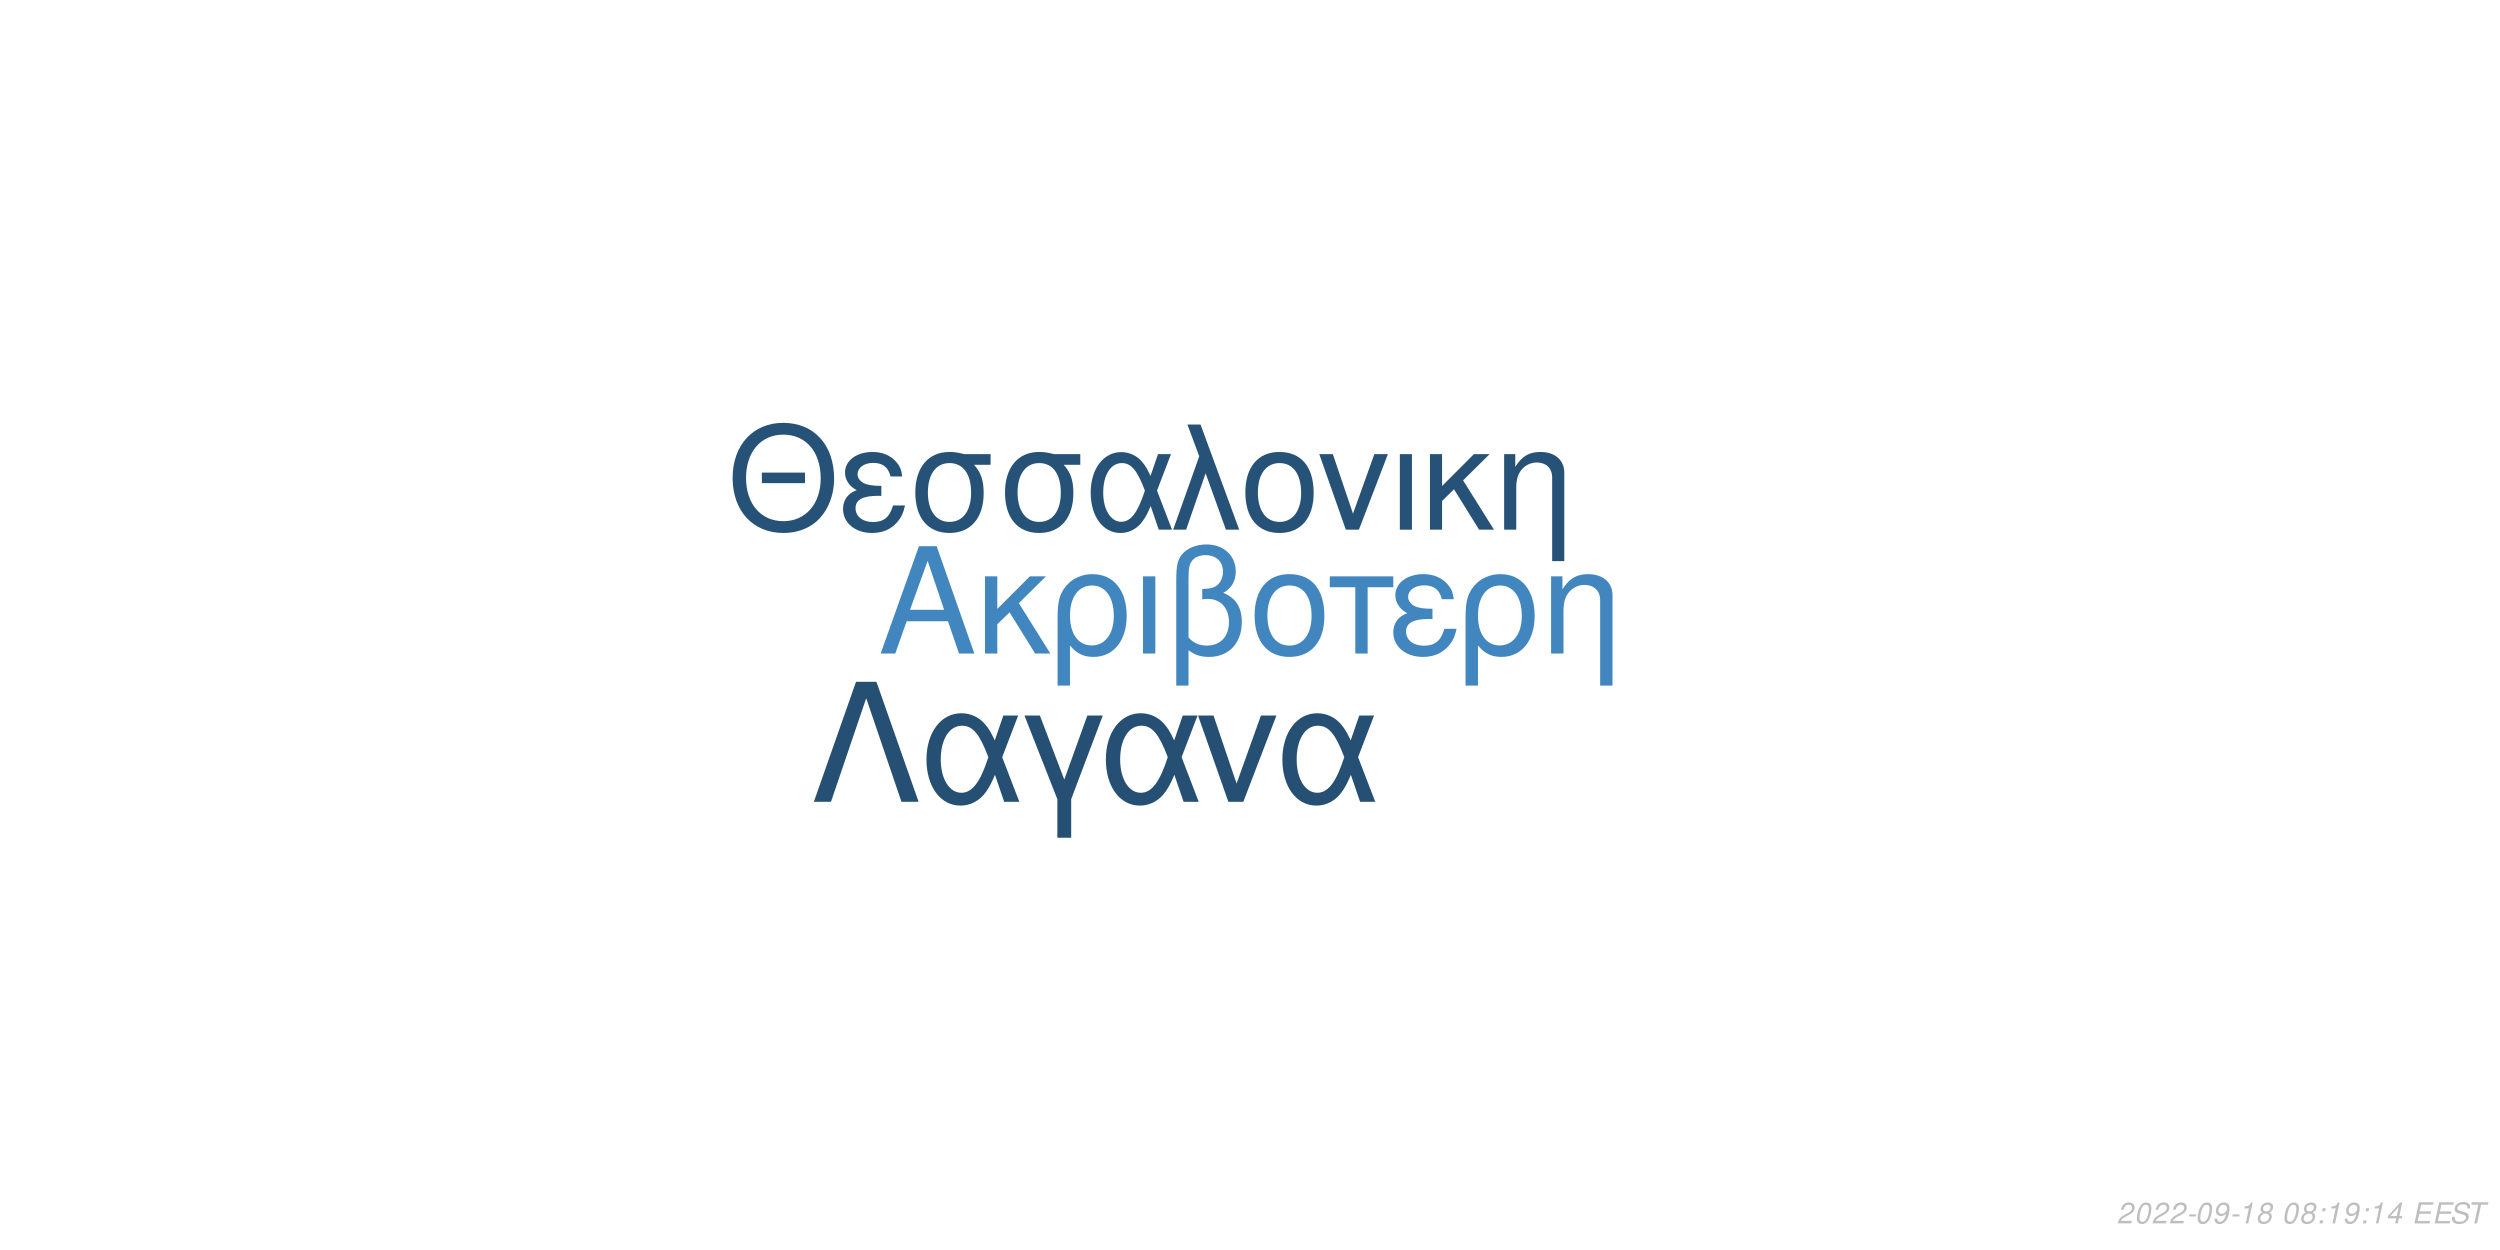
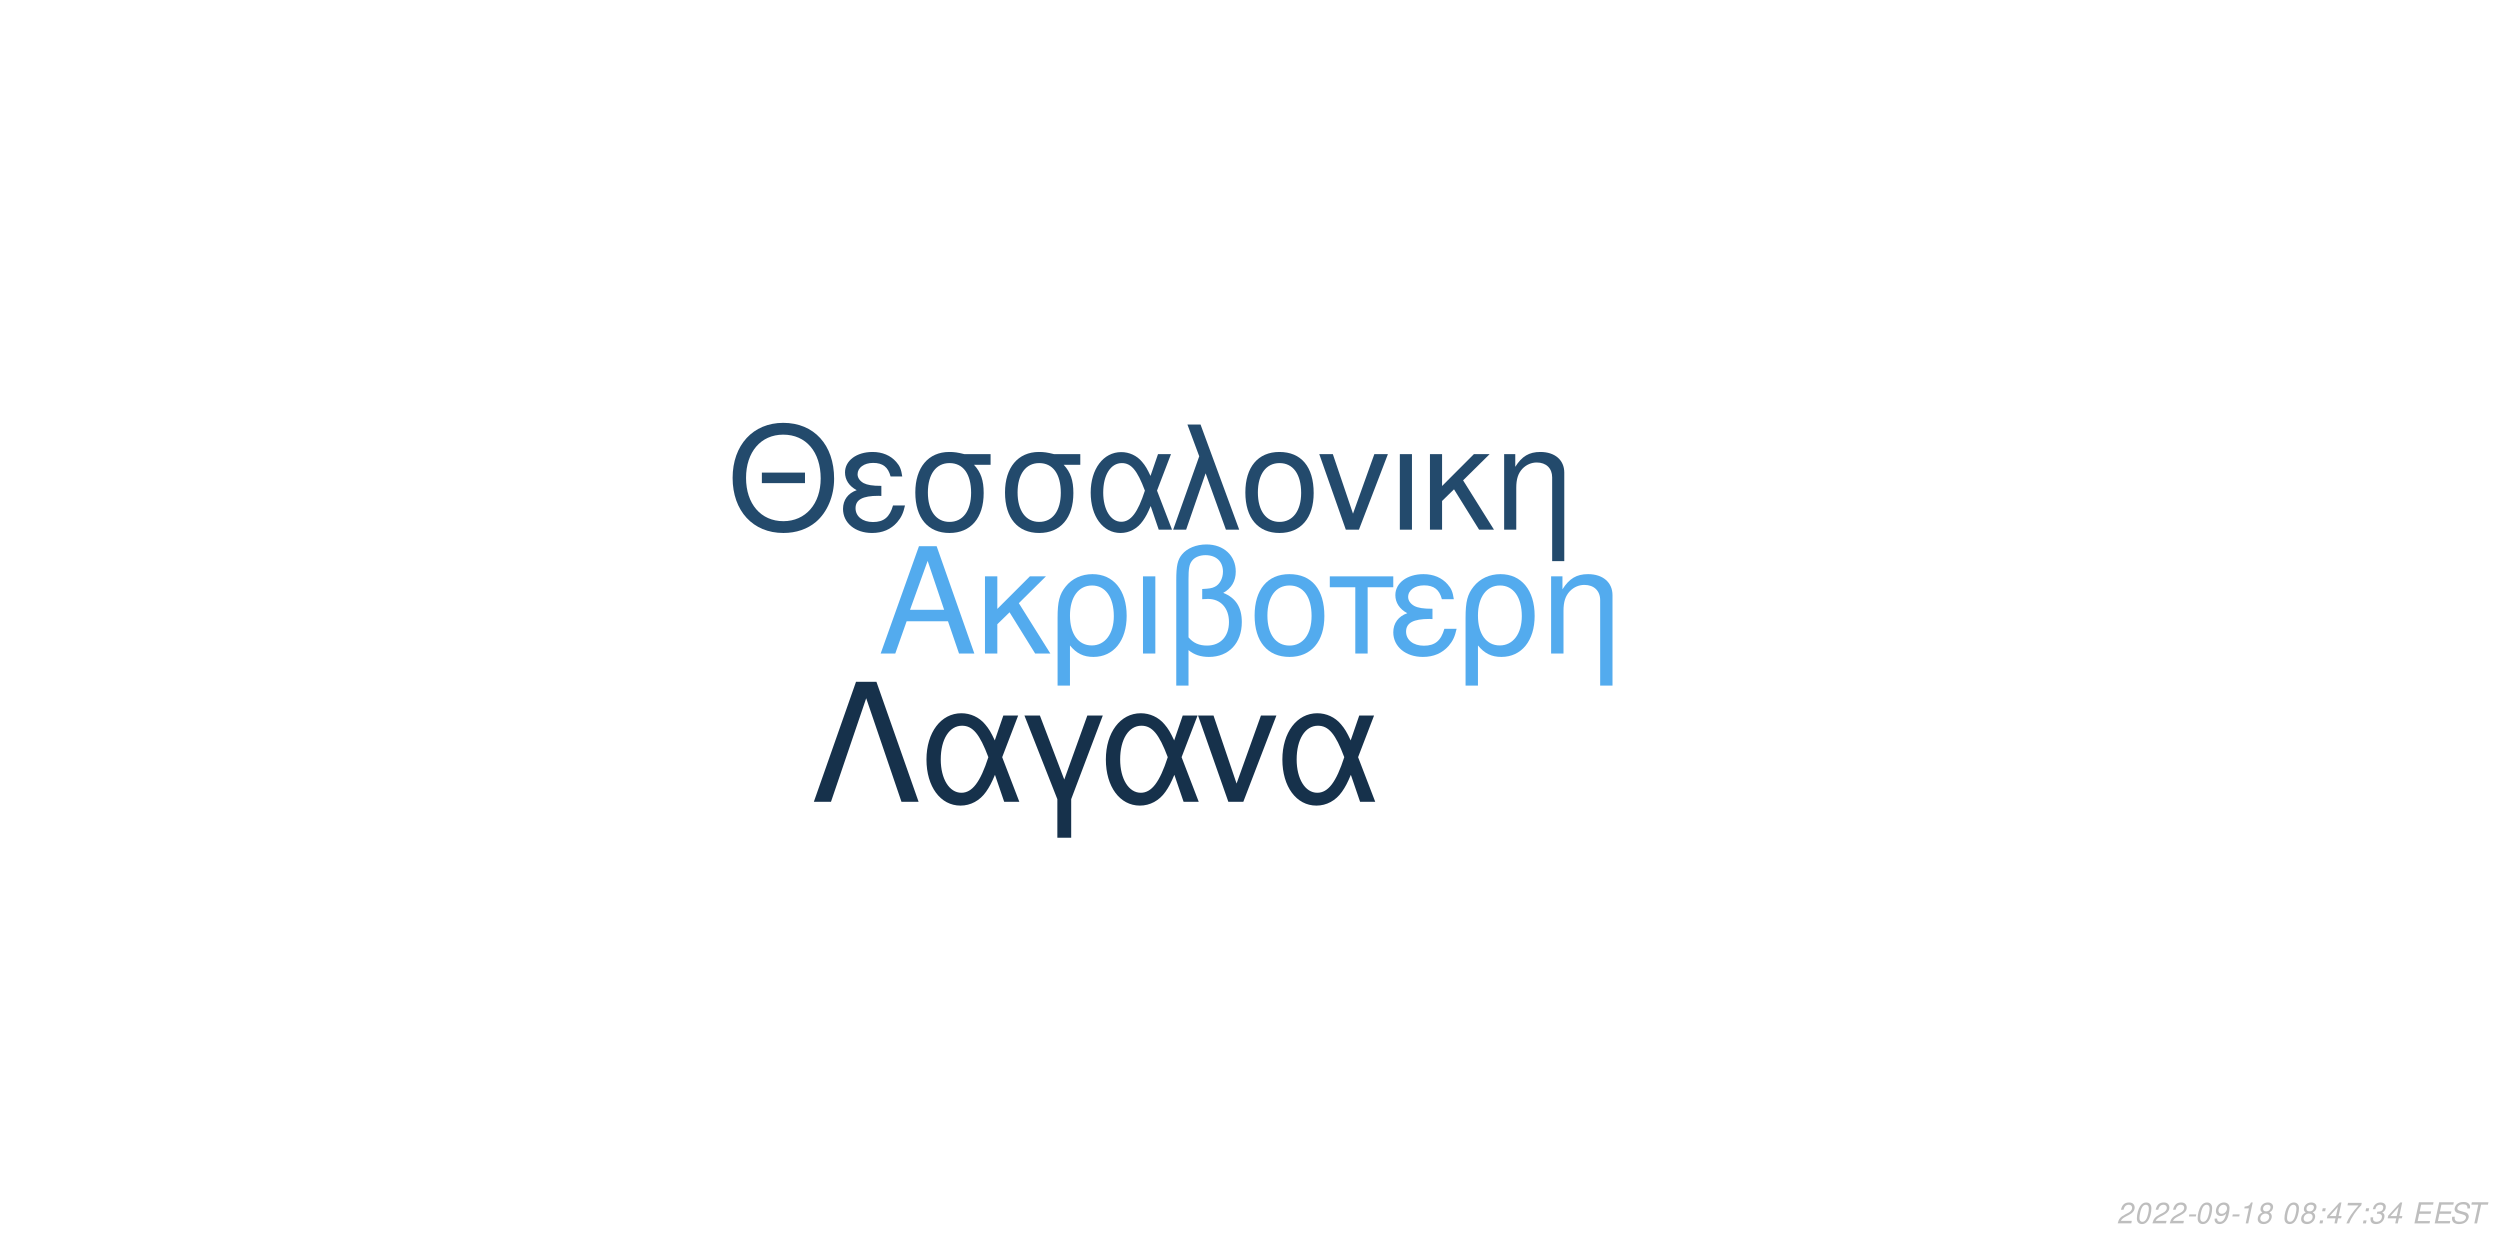
<svg xmlns="http://www.w3.org/2000/svg" xmlns:xlink="http://www.w3.org/1999/xlink" width="864pt" height="432pt" viewBox="0 0 864 432" version="1.1">
  <defs>
    <g>
      <symbol overflow="visible" id="glyph0-0">
        <path style="stroke:none;" d="" />
      </symbol>
      <symbol overflow="visible" id="glyph0-1">
        <path style="stroke:none;" d="M 24.125 -11.141 L 27.938 0 L 33.234 0 L 20.203 -37.094 L 14.094 -37.094 L 0.859 0 L 5.906 0 L 9.828 -11.141 Z M 22.797 -15.109 L 11 -15.109 L 17.094 -32.016 Z M 22.797 -15.109 " />
      </symbol>
      <symbol overflow="visible" id="glyph0-2">
        <path style="stroke:none;" d="M 7.172 -15.422 L 7.172 -26.672 L 2.906 -26.672 L 2.906 0 L 7.172 0 L 7.172 -10.125 L 11.406 -14.25 L 20.25 0 L 25.5 0 L 14.609 -17.406 L 23.969 -26.672 L 18.422 -26.672 Z M 7.172 -15.422 " />
      </symbol>
      <symbol overflow="visible" id="glyph0-3">
        <path style="stroke:none;" d="M 3 11.094 L 7.281 11.094 L 7.281 -2.797 C 9.516 -0.047 11.953 1.172 15.375 1.172 C 22.344 1.172 26.875 -4.422 26.875 -13.031 C 26.875 -21.891 22.297 -27.438 15.062 -27.438 C 11.297 -27.438 7.984 -25.906 5.797 -23.156 C 3.672 -20.516 3 -17.969 3 -12.359 Z M 14.906 -23.516 C 19.547 -23.516 22.438 -19.438 22.438 -12.922 C 22.438 -6.812 19.391 -2.797 14.812 -2.797 C 10.172 -2.797 7.281 -6.766 7.281 -13.125 C 7.281 -19.484 10.234 -23.516 14.906 -23.516 Z M 14.906 -23.516 " />
      </symbol>
      <symbol overflow="visible" id="glyph0-4">
        <path style="stroke:none;" d="M 3.516 0 L 7.781 0 L 7.781 -26.672 L 3.516 -26.672 Z M 3.516 0 " />
      </symbol>
      <symbol overflow="visible" id="glyph0-5">
        <path style="stroke:none;" d="M 4.016 11.094 L 8.25 11.094 L 8.25 -1.172 C 10.172 0.406 12.422 1.172 15.312 1.172 C 22.188 1.172 26.672 -3.609 26.672 -10.891 C 26.672 -15.984 24.578 -19.234 20.25 -20.969 C 23.109 -22.547 24.578 -25.031 24.578 -28.344 C 24.578 -33.844 20.406 -37.703 14.453 -37.703 C 10.938 -37.703 7.734 -36.391 6 -34.25 C 4.484 -32.422 4.016 -30.328 4.016 -25.391 Z M 8.25 -25.656 C 8.25 -29.359 8.5 -30.844 9.469 -32.062 C 10.375 -33.281 12.156 -34 14.094 -34 C 17.812 -34 20.156 -31.812 20.156 -28.297 C 20.156 -25.953 18.984 -23.812 17.297 -23.047 C 16.281 -22.547 15.469 -22.438 12.984 -22.297 L 12.984 -18.781 C 13.734 -18.828 14.344 -18.875 14.969 -18.875 C 19.344 -18.875 22.234 -15.719 22.234 -10.891 C 22.234 -5.906 19.281 -2.75 14.656 -2.75 C 11.953 -2.75 9.922 -3.609 8.25 -5.594 Z M 8.25 -25.656 " />
      </symbol>
      <symbol overflow="visible" id="glyph0-6">
        <path style="stroke:none;" d="M 14.094 -27.438 C 6.562 -27.438 2.094 -22.094 2.094 -13.125 C 2.094 -4.125 6.562 1.172 14.141 1.172 C 21.672 1.172 26.203 -4.172 26.203 -12.922 C 26.203 -22.188 21.828 -27.438 14.094 -27.438 Z M 14.141 -23.516 C 18.938 -23.516 21.781 -19.594 21.781 -12.984 C 21.781 -6.672 18.828 -2.75 14.141 -2.75 C 9.422 -2.75 6.516 -6.672 6.516 -13.125 C 6.516 -19.594 9.422 -23.516 14.141 -23.516 Z M 14.141 -23.516 " />
      </symbol>
      <symbol overflow="visible" id="glyph0-7">
        <path style="stroke:none;" d="M 7.891 0 L 12.156 0 L 12.156 -22.906 L 21.016 -22.906 L 21.016 -26.672 L -0.922 -26.672 L -0.922 -22.906 L 7.891 -22.906 Z M 7.891 0 " />
      </symbol>
      <symbol overflow="visible" id="glyph0-8">
        <path style="stroke:none;" d="M 14.562 -15.469 C 11.344 -15.469 9.562 -15.781 8.297 -16.438 C 6.922 -17.203 6.156 -18.328 6.156 -19.547 C 6.156 -21.891 8.453 -23.562 11.656 -23.562 C 15.062 -23.562 16.953 -22.094 17.812 -18.781 L 21.938 -18.781 C 21.578 -21.266 21.062 -22.5 19.797 -23.922 C 17.812 -26.203 14.906 -27.438 11.453 -27.438 C 5.797 -27.438 1.734 -24.375 1.734 -20.203 C 1.734 -17.609 3.156 -15.375 5.859 -13.938 C 2.797 -12.875 1.016 -10.484 1.016 -7.328 C 1.016 -2.391 5.297 1.172 11.25 1.172 C 14.969 1.172 17.906 -0.109 20.156 -2.641 C 21.578 -4.328 22.297 -5.797 22.906 -8.547 L 18.672 -8.547 C 17.5 -4.422 15.422 -2.703 11.609 -2.703 C 7.938 -2.703 5.438 -4.688 5.438 -7.578 C 5.438 -10.578 7.938 -11.953 13.484 -11.953 C 13.641 -11.953 14.094 -11.953 14.562 -11.906 Z M 14.562 -15.469 " />
      </symbol>
      <symbol overflow="visible" id="glyph0-9">
        <path style="stroke:none;" d="M 3.562 -26.672 L 3.562 0 L 7.844 0 L 7.844 -14.703 C 7.844 -17.906 8.5 -19.891 10.031 -21.531 C 11.406 -22.953 13.188 -23.719 15.062 -23.719 C 18.375 -23.719 20.516 -21.672 20.516 -18.469 L 20.516 11.094 L 24.781 11.094 L 24.781 -20.156 C 24.781 -24.578 21.469 -27.438 16.328 -27.438 C 12.359 -27.438 9.828 -25.906 7.484 -22.188 L 7.484 -26.672 Z M 3.562 -26.672 " />
      </symbol>
      <symbol overflow="visible" id="glyph1-0">
        <path style="stroke:none;" d="" />
      </symbol>
      <symbol overflow="visible" id="glyph1-1">
        <path style="stroke:none;" d="M 26.859 -19.734 L 11.953 -19.734 L 11.953 -16.094 L 26.859 -16.094 Z M 19.328 -36.922 C 8.922 -36.922 1.844 -29.25 1.844 -17.891 C 1.844 -6.484 8.875 1.141 19.391 1.141 C 23.812 1.141 27.703 -0.203 30.641 -2.688 C 34.578 -6.031 36.922 -11.656 36.922 -17.594 C 36.922 -29.297 30 -36.922 19.328 -36.922 Z M 19.328 -32.844 C 27.203 -32.844 32.281 -26.906 32.281 -17.688 C 32.281 -8.922 27.062 -2.938 19.391 -2.938 C 11.609 -2.938 6.484 -8.922 6.484 -17.891 C 6.484 -26.859 11.609 -32.844 19.328 -32.844 Z M 19.328 -32.844 " />
      </symbol>
      <symbol overflow="visible" id="glyph1-2">
        <path style="stroke:none;" d="M 14.25 -15.141 C 11.109 -15.141 9.375 -15.453 8.125 -16.094 C 6.781 -16.844 6.031 -17.938 6.031 -19.141 C 6.031 -21.422 8.266 -23.078 11.406 -23.078 C 14.75 -23.078 16.594 -21.625 17.438 -18.391 L 21.469 -18.391 C 21.125 -20.828 20.625 -22.031 19.391 -23.422 C 17.438 -25.656 14.594 -26.859 11.219 -26.859 C 5.688 -26.859 1.688 -23.875 1.688 -19.781 C 1.688 -17.234 3.094 -15.047 5.734 -13.656 C 2.734 -12.609 1 -10.266 1 -7.172 C 1 -2.344 5.188 1.141 11.016 1.141 C 14.656 1.141 17.547 -0.094 19.734 -2.594 C 21.125 -4.234 21.828 -5.688 22.422 -8.375 L 18.281 -8.375 C 17.141 -4.328 15.094 -2.641 11.359 -2.641 C 7.766 -2.641 5.328 -4.578 5.328 -7.422 C 5.328 -10.359 7.766 -11.703 13.203 -11.703 C 13.359 -11.703 13.797 -11.703 14.25 -11.656 Z M 14.25 -15.141 " />
      </symbol>
      <symbol overflow="visible" id="glyph1-3">
        <path style="stroke:none;" d="M 29 -26.109 L 19.938 -26.109 C 17.594 -26.703 16.438 -26.859 14.703 -26.859 C 7.469 -26.859 2.984 -21.469 2.984 -12.859 C 2.984 -4.031 7.375 1.141 14.797 1.141 C 22.172 1.141 26.609 -4.078 26.609 -12.656 C 26.609 -17.047 25.656 -19.828 23.266 -22.422 L 29 -22.422 Z M 14.797 -23.016 C 19.531 -23.016 22.266 -19.234 22.266 -12.75 C 22.266 -6.531 19.438 -2.688 14.797 -2.688 C 10.172 -2.688 7.328 -6.531 7.328 -12.859 C 7.328 -19.188 10.172 -23.016 14.797 -23.016 Z M 14.797 -23.016 " />
      </symbol>
      <symbol overflow="visible" id="glyph1-4">
        <path style="stroke:none;" d="M 29.344 -26.109 L 24.859 -26.109 L 22.266 -18.578 C 21.125 -21.031 20.484 -22.125 19.328 -23.469 C 17.547 -25.609 14.906 -26.812 12.156 -26.812 C 5.984 -26.812 1.594 -20.984 1.594 -12.812 C 1.594 -4.578 5.828 1.141 11.906 1.141 C 14.953 1.141 17.734 -0.344 19.625 -3.047 C 20.672 -4.531 21.281 -5.688 22.328 -8.172 L 25.109 0 L 29.703 0 L 24.516 -13.5 Z M 20.328 -13.5 C 17.891 -5.922 15.453 -2.734 12.156 -2.734 C 8.516 -2.734 5.922 -6.922 5.922 -12.812 C 5.922 -18.938 8.516 -23.016 12.359 -23.016 C 15.594 -23.016 17.688 -20.531 20.328 -13.5 Z M 20.328 -13.5 " />
      </symbol>
      <symbol overflow="visible" id="glyph1-5">
        <path style="stroke:none;" d="M 1.094 0 L 5.578 0 L 12.312 -19.484 L 19.328 0 L 23.922 0 L 10.562 -36.328 L 6.031 -36.328 L 10.109 -25.359 Z M 1.094 0 " />
      </symbol>
      <symbol overflow="visible" id="glyph1-6">
        <path style="stroke:none;" d="M 13.797 -26.859 C 6.422 -26.859 2.047 -21.625 2.047 -12.859 C 2.047 -4.031 6.422 1.141 13.859 1.141 C 21.234 1.141 25.656 -4.078 25.656 -12.656 C 25.656 -21.719 21.375 -26.859 13.797 -26.859 Z M 13.859 -23.016 C 18.531 -23.016 21.328 -19.188 21.328 -12.703 C 21.328 -6.531 18.438 -2.688 13.859 -2.688 C 9.219 -2.688 6.375 -6.531 6.375 -12.859 C 6.375 -19.188 9.219 -23.016 13.859 -23.016 Z M 13.859 -23.016 " />
      </symbol>
      <symbol overflow="visible" id="glyph1-7">
        <path style="stroke:none;" d="M 14.297 0 L 24.312 -26.109 L 19.625 -26.109 L 12.25 -5.531 L 5.281 -26.109 L 0.594 -26.109 L 9.766 0 Z M 14.297 0 " />
      </symbol>
      <symbol overflow="visible" id="glyph1-8">
        <path style="stroke:none;" d="M 3.438 0 L 7.625 0 L 7.625 -26.109 L 3.438 -26.109 Z M 3.438 0 " />
      </symbol>
      <symbol overflow="visible" id="glyph1-9">
        <path style="stroke:none;" d="M 7.031 -15.094 L 7.031 -26.109 L 2.844 -26.109 L 2.844 0 L 7.031 0 L 7.031 -9.922 L 11.156 -13.953 L 19.828 0 L 24.969 0 L 14.297 -17.047 L 23.469 -26.109 L 18.031 -26.109 Z M 7.031 -15.094 " />
      </symbol>
      <symbol overflow="visible" id="glyph1-10">
        <path style="stroke:none;" d="M 3.484 -26.109 L 3.484 0 L 7.672 0 L 7.672 -14.406 C 7.672 -17.547 8.328 -19.484 9.812 -21.078 C 11.156 -22.469 12.906 -23.219 14.75 -23.219 C 17.984 -23.219 20.078 -21.234 20.078 -18.094 L 20.078 10.859 L 24.266 10.859 L 24.266 -19.734 C 24.266 -24.062 21.031 -26.859 16 -26.859 C 12.109 -26.859 9.609 -25.359 7.328 -21.719 L 7.328 -26.109 Z M 3.484 -26.109 " />
      </symbol>
      <symbol overflow="visible" id="glyph2-0">
        <path style="stroke:none;" d="" />
      </symbol>
      <symbol overflow="visible" id="glyph2-1">
        <path style="stroke:none;" d="M 22.531 -41.484 L 15.484 -41.484 L 0.906 0 L 6.828 0 L 19 -35.797 L 31.188 0 L 37.109 0 Z M 22.531 -41.484 " />
      </symbol>
      <symbol overflow="visible" id="glyph2-2">
        <path style="stroke:none;" d="M 33.516 -29.812 L 28.391 -29.812 L 25.438 -21.219 C 24.125 -24.016 23.391 -25.266 22.078 -26.797 C 20.031 -29.25 17.016 -30.609 13.891 -30.609 C 6.828 -30.609 1.828 -23.953 1.828 -14.625 C 1.828 -5.234 6.656 1.312 13.594 1.312 C 17.078 1.312 20.266 -0.391 22.422 -3.469 C 23.609 -5.172 24.297 -6.484 25.5 -9.328 L 28.688 0 L 33.922 0 L 28 -15.422 Z M 23.219 -15.422 C 20.422 -6.766 17.641 -3.125 13.891 -3.125 C 9.734 -3.125 6.766 -7.906 6.766 -14.625 C 6.766 -21.625 9.734 -26.297 14.109 -26.297 C 17.812 -26.297 20.203 -23.453 23.219 -15.422 Z M 23.219 -15.422 " />
      </symbol>
      <symbol overflow="visible" id="glyph2-3">
        <path style="stroke:none;" d="M 12.062 12.406 L 16.844 12.406 L 16.844 -0.906 L 27.766 -29.812 L 22.422 -29.812 L 14.453 -7.688 L 6.031 -29.812 L 0.688 -29.812 L 12.062 -0.906 Z M 12.062 12.406 " />
      </symbol>
      <symbol overflow="visible" id="glyph2-4">
        <path style="stroke:none;" d="M 16.328 0 L 27.766 -29.812 L 22.422 -29.812 L 14 -6.312 L 6.031 -29.812 L 0.688 -29.812 L 11.156 0 Z M 16.328 0 " />
      </symbol>
      <symbol overflow="visible" id="glyph3-0">
        <path style="stroke:none;" d="" />
      </symbol>
      <symbol overflow="visible" id="glyph3-1">
        <path style="stroke:none;" d="M 5.234 -0.875 L 1.469 -0.875 C 1.641 -1.375 2.203 -1.891 3.109 -2.344 L 4.234 -2.938 C 5.562 -3.625 6.219 -4.469 6.219 -5.484 C 6.219 -5.938 6.062 -6.359 5.797 -6.656 C 5.469 -7.047 4.984 -7.234 4.312 -7.234 C 2.766 -7.234 1.891 -6.453 1.484 -4.734 L 2.375 -4.734 C 2.484 -5.188 2.609 -5.484 2.797 -5.75 C 3.094 -6.203 3.609 -6.453 4.188 -6.453 C 4.891 -6.453 5.344 -6.031 5.344 -5.375 C 5.344 -4.703 4.859 -4.094 4.016 -3.656 L 2.984 -3.125 C 1.234 -2.188 0.797 -1.656 0.344 -0.016 L 5.047 -0.016 Z M 5.234 -0.875 " />
      </symbol>
      <symbol overflow="visible" id="glyph3-2">
        <path style="stroke:none;" d="M 4.203 -7.234 C 3.375 -7.234 2.688 -6.812 2.125 -5.984 C 1.484 -5.047 0.984 -3.188 0.984 -1.734 C 0.984 -1.109 1.172 -0.562 1.484 -0.266 C 1.797 0.047 2.281 0.234 2.766 0.234 C 3.625 0.234 4.281 -0.156 4.859 -1.016 C 5.516 -1.953 6 -3.797 6 -5.266 C 6 -6.5 5.328 -7.234 4.203 -7.234 Z M 4.094 -6.453 C 4.734 -6.453 5.125 -5.984 5.125 -5.156 C 5.125 -4.203 4.781 -2.625 4.406 -1.812 C 3.984 -0.938 3.516 -0.547 2.875 -0.547 C 2.25 -0.547 1.875 -1.031 1.875 -1.828 C 1.875 -2.797 2.203 -4.344 2.594 -5.203 C 2.984 -6.047 3.453 -6.453 4.094 -6.453 Z M 4.094 -6.453 " />
      </symbol>
      <symbol overflow="visible" id="glyph3-3">
        <path style="stroke:none;" d="M 3.516 -3.125 L 1.125 -3.125 L 0.969 -2.406 L 3.359 -2.406 Z M 3.516 -3.125 " />
      </symbol>
      <symbol overflow="visible" id="glyph3-4">
        <path style="stroke:none;" d="M 0.844 -1.656 C 0.844 -1.547 0.844 -1.438 0.844 -1.375 C 0.844 -0.406 1.531 0.234 2.578 0.234 C 3.203 0.234 3.766 0.016 4.297 -0.438 C 4.938 -1 5.312 -1.656 5.594 -2.719 C 5.844 -3.672 6.016 -4.766 6.016 -5.375 C 6.016 -5.844 5.844 -6.328 5.547 -6.656 C 5.203 -7.031 4.703 -7.234 4.062 -7.234 C 2.516 -7.234 1.297 -5.938 1.297 -4.266 C 1.297 -3.203 1.984 -2.547 3.047 -2.547 C 3.484 -2.547 3.953 -2.672 4.281 -2.891 C 4.406 -2.984 4.547 -3.078 4.828 -3.344 C 4.438 -1.484 3.703 -0.547 2.703 -0.547 C 2.109 -0.547 1.719 -0.938 1.719 -1.547 L 1.719 -1.656 Z M 3.953 -6.453 C 4.625 -6.453 5.141 -5.953 5.141 -5.281 C 5.141 -4.188 4.312 -3.312 3.297 -3.312 C 2.594 -3.312 2.172 -3.734 2.172 -4.453 C 2.172 -5.562 2.984 -6.453 3.953 -6.453 Z M 3.953 -6.453 " />
      </symbol>
      <symbol overflow="visible" id="glyph3-5">
        <path style="stroke:none;" d="M 3.703 -5.188 L 2.594 0 L 3.469 0 L 5.016 -7.234 L 4.438 -7.234 C 3.906 -6.156 3.688 -6.016 2.234 -5.812 L 2.109 -5.188 Z M 3.703 -5.188 " />
      </symbol>
      <symbol overflow="visible" id="glyph3-6">
        <path style="stroke:none;" d="M 4.766 -3.797 C 5.078 -3.969 5.234 -4.078 5.438 -4.234 C 5.812 -4.594 6.062 -5.172 6.062 -5.734 C 6.062 -6.625 5.344 -7.234 4.266 -7.234 C 2.812 -7.234 1.703 -6.219 1.703 -4.875 C 1.703 -4.406 1.875 -4.125 2.359 -3.812 C 1.297 -3.312 0.75 -2.516 0.75 -1.469 C 0.75 -0.438 1.547 0.234 2.812 0.234 C 3.656 0.234 4.359 -0.094 4.938 -0.734 C 5.359 -1.234 5.609 -1.859 5.609 -2.438 C 5.609 -3.047 5.312 -3.516 4.766 -3.797 Z M 4.109 -6.453 C 4.797 -6.453 5.188 -6.125 5.188 -5.578 C 5.188 -5.266 5.062 -4.922 4.859 -4.672 C 4.562 -4.312 4.188 -4.156 3.656 -4.156 C 2.984 -4.156 2.594 -4.453 2.594 -4.984 C 2.594 -5.859 3.203 -6.453 4.109 -6.453 Z M 3.453 -3.406 C 4.234 -3.406 4.734 -2.984 4.734 -2.312 C 4.734 -1.312 3.922 -0.547 2.875 -0.547 C 2.125 -0.547 1.625 -0.969 1.625 -1.625 C 1.625 -2.609 2.438 -3.406 3.453 -3.406 Z M 3.453 -3.406 " />
      </symbol>
      <symbol overflow="visible" id="glyph3-7">
        <path style="stroke:none;" d="" />
      </symbol>
      <symbol overflow="visible" id="glyph3-8">
        <path style="stroke:none;" d="M 2.359 -1.031 L 1.312 -1.031 L 1.094 0 L 2.141 0 Z M 3.266 -5.234 L 2.219 -5.234 L 2 -4.203 L 3.047 -4.203 Z M 3.266 -5.234 " />
      </symbol>
      <symbol overflow="visible" id="glyph3-9">
        <path style="stroke:none;" d="M 3.625 -1.75 L 3.266 0 L 4.141 0 L 4.516 -1.75 L 5.562 -1.75 L 5.734 -2.531 L 4.688 -2.531 L 5.688 -7.234 L 5.016 -7.234 L 0.844 -2.672 L 0.641 -1.75 Z M 3.797 -2.531 L 1.594 -2.531 L 4.469 -5.703 Z M 3.797 -2.531 " />
      </symbol>
      <symbol overflow="visible" id="glyph3-10">
+         <path style="stroke:none;" d="M 6.703 -7.094 L 1.953 -7.094 L 1.766 -6.219 L 5.594 -6.219 C 3.344 -3.688 2.266 -2.109 1.375 0 L 2.344 0 C 3.031 -1.906 4.828 -4.594 6.547 -6.281 Z M 6.703 -7.094 " />
+       </symbol>
+       <symbol overflow="visible" id="glyph3-11">
+         <path style="stroke:none;" d="M 2.922 -3.312 C 3.125 -3.344 3.234 -3.344 3.375 -3.344 C 4.203 -3.344 4.688 -3 4.688 -2.406 C 4.688 -1.312 3.906 -0.547 2.781 -0.547 C 2.047 -0.547 1.594 -0.938 1.594 -1.562 C 1.594 -1.719 1.609 -1.844 1.656 -2.094 L 0.766 -2.094 C 0.734 -1.797 0.719 -1.641 0.719 -1.469 C 0.719 -0.375 1.406 0.234 2.641 0.234 C 3.547 0.234 4.297 -0.078 4.812 -0.656 C 5.266 -1.156 5.562 -1.875 5.562 -2.547 C 5.562 -3.125 5.344 -3.453 4.797 -3.734 C 5.641 -4.234 6.016 -4.844 6.016 -5.734 C 6.016 -6.656 5.312 -7.234 4.203 -7.234 C 3.375 -7.234 2.672 -6.938 2.188 -6.375 C 1.891 -6.031 1.703 -5.641 1.516 -4.906 L 2.391 -4.906 C 2.5 -5.359 2.594 -5.594 2.734 -5.812 C 3.047 -6.234 3.516 -6.453 4.078 -6.453 C 4.734 -6.453 5.141 -6.125 5.141 -5.578 C 5.141 -5.188 5.016 -4.797 4.797 -4.547 C 4.516 -4.234 4 -4.062 3.266 -4.062 L 3.078 -4.062 Z M 2.922 -3.312 " />
+       </symbol>
+       <symbol overflow="visible" id="glyph3-12">
        <path style="stroke:none;" d="M 2.547 -3.312 L 6.5 -3.312 L 6.688 -4.141 L 2.719 -4.141 L 3.219 -6.469 L 7.344 -6.469 L 7.516 -7.297 L 2.453 -7.297 L 0.906 0 L 6.125 0 L 6.297 -0.812 L 2.016 -0.812 Z M 2.547 -3.312 " />
      </symbol>
-       <symbol overflow="visible" id="glyph3-11">
+       <symbol overflow="visible" id="glyph3-13">
        <path style="stroke:none;" d="M 7.062 -5.156 C 7.125 -5.438 7.141 -5.562 7.141 -5.703 C 7.141 -6.156 6.938 -6.594 6.594 -6.891 C 6.188 -7.25 5.656 -7.406 4.875 -7.406 C 3.844 -7.406 3.047 -7.125 2.5 -6.562 C 2.094 -6.141 1.781 -5.438 1.781 -4.922 C 1.781 -4.297 2.219 -3.766 2.891 -3.562 L 4.594 -3.094 C 5.406 -2.859 5.734 -2.578 5.734 -2.094 C 5.734 -1.781 5.547 -1.406 5.266 -1.141 C 4.844 -0.766 4.266 -0.578 3.453 -0.578 C 2.328 -0.578 1.812 -0.984 1.812 -1.906 C 1.812 -2.047 1.812 -2.125 1.844 -2.312 L 0.984 -2.312 C 0.906 -2.062 0.891 -1.906 0.891 -1.688 C 0.891 -0.484 1.797 0.234 3.297 0.234 C 4.359 0.234 5.234 -0.062 5.812 -0.609 C 6.344 -1.078 6.688 -1.797 6.688 -2.375 C 6.688 -2.641 6.609 -2.906 6.453 -3.156 C 6.234 -3.5 5.938 -3.703 5.469 -3.828 L 3.75 -4.312 C 2.984 -4.547 2.734 -4.734 2.734 -5.188 C 2.734 -5.547 2.875 -5.844 3.188 -6.109 C 3.547 -6.438 4.031 -6.594 4.703 -6.594 C 5.266 -6.594 5.688 -6.484 5.906 -6.297 C 6.094 -6.125 6.219 -5.797 6.219 -5.516 C 6.219 -5.422 6.203 -5.344 6.188 -5.156 Z M 7.062 -5.156 " />
      </symbol>
-       <symbol overflow="visible" id="glyph3-12">
+       <symbol overflow="visible" id="glyph3-14">
        <path style="stroke:none;" d="M 4.938 -6.469 L 7.312 -6.469 L 7.484 -7.297 L 1.75 -7.297 L 1.578 -6.469 L 3.984 -6.469 L 2.609 0 L 3.547 0 Z M 4.938 -6.469 " />
      </symbol>
    </g>
  </defs>
  <g id="surface1">
    <rect x="0" y="0" width="864" height="432" style="fill:rgb(100%,100%,100%);fill-opacity:1;stroke:none;" />
-     <g style="fill:rgb(25.49%,52.549%,74.51%);fill-opacity:1;">
+     <g style="fill:rgb(32.549%,67.059%,93.333%);fill-opacity:1;">
      <use xlink:href="#glyph0-1" x="303.5" y="225.861" />
      <use xlink:href="#glyph0-2" x="337.5" y="225.861" />
      <use xlink:href="#glyph0-3" x="362.5" y="225.861" />
      <use xlink:href="#glyph0-4" x="391.5" y="225.861" />
      <use xlink:href="#glyph0-5" x="402.5" y="225.861" />
      <use xlink:href="#glyph0-6" x="431.5" y="225.861" />
      <use xlink:href="#glyph0-7" x="460.5" y="225.861" />
      <use xlink:href="#glyph0-8" x="480.5" y="225.861" />
      <use xlink:href="#glyph0-3" x="503.5" y="225.861" />
      <use xlink:href="#glyph0-9" x="532.5" y="225.861" />
    </g>
-     <g style="fill:rgb(15.294%,32.157%,47.059%);fill-opacity:1;">
+     <g style="fill:rgb(13.725%,29.02%,42.353%);fill-opacity:1;">
      <use xlink:href="#glyph1-1" x="251.348" y="183.058" />
      <use xlink:href="#glyph1-2" x="290.348" y="183.058" />
      <use xlink:href="#glyph1-3" x="313.348" y="183.058" />
      <use xlink:href="#glyph1-3" x="344.348" y="183.058" />
      <use xlink:href="#glyph1-4" x="375.348" y="183.058" />
      <use xlink:href="#glyph1-5" x="404.348" y="183.058" />
      <use xlink:href="#glyph1-6" x="428.348" y="183.058" />
      <use xlink:href="#glyph1-7" x="455.348" y="183.058" />
      <use xlink:href="#glyph1-8" x="480.348" y="183.058" />
      <use xlink:href="#glyph1-9" x="491.348" y="183.058" />
      <use xlink:href="#glyph1-10" x="516.348" y="183.058" />
    </g>
-     <g style="fill:rgb(14.51%,30.98%,45.098%);fill-opacity:1;">
+     <g style="fill:rgb(8.627%,19.216%,29.412%);fill-opacity:1;">
      <use xlink:href="#glyph2-1" x="280.359" y="277.105" />
      <use xlink:href="#glyph2-2" x="318.359" y="277.105" />
      <use xlink:href="#glyph2-3" x="353.359" y="277.105" />
      <use xlink:href="#glyph2-2" x="380.359" y="277.105" />
      <use xlink:href="#glyph2-4" x="413.359" y="277.105" />
      <use xlink:href="#glyph2-2" x="441.359" y="277.105" />
    </g>
    <g style="fill:rgb(74.51%,74.51%,74.51%);fill-opacity:1;">
      <use xlink:href="#glyph3-1" x="731.52" y="422.81" />
      <use xlink:href="#glyph3-2" x="737.52" y="422.81" />
      <use xlink:href="#glyph3-1" x="743.52" y="422.81" />
      <use xlink:href="#glyph3-1" x="749.52" y="422.81" />
      <use xlink:href="#glyph3-3" x="755.52" y="422.81" />
      <use xlink:href="#glyph3-2" x="758.52" y="422.81" />
      <use xlink:href="#glyph3-4" x="764.52" y="422.81" />
      <use xlink:href="#glyph3-3" x="770.52" y="422.81" />
      <use xlink:href="#glyph3-5" x="773.52" y="422.81" />
      <use xlink:href="#glyph3-6" x="779.52" y="422.81" />
      <use xlink:href="#glyph3-7" x="785.52" y="422.81" />
      <use xlink:href="#glyph3-2" x="788.52" y="422.81" />
      <use xlink:href="#glyph3-6" x="794.52" y="422.81" />
      <use xlink:href="#glyph3-8" x="800.52" y="422.81" />
-       <use xlink:href="#glyph3-5" x="803.52" y="422.81" />
-       <use xlink:href="#glyph3-4" x="809.52" y="422.81" />
+       <use xlink:href="#glyph3-9" x="803.52" y="422.81" />
+       <use xlink:href="#glyph3-10" x="809.52" y="422.81" />
      <use xlink:href="#glyph3-8" x="815.52" y="422.81" />
-       <use xlink:href="#glyph3-5" x="818.52" y="422.81" />
+       <use xlink:href="#glyph3-11" x="818.52" y="422.81" />
      <use xlink:href="#glyph3-9" x="824.52" y="422.81" />
      <use xlink:href="#glyph3-7" x="830.52" y="422.81" />
-       <use xlink:href="#glyph3-10" x="833.52" y="422.81" />
-       <use xlink:href="#glyph3-10" x="840.52" y="422.81" />
-       <use xlink:href="#glyph3-11" x="846.52" y="422.81" />
-       <use xlink:href="#glyph3-12" x="852.52" y="422.81" />
+       <use xlink:href="#glyph3-12" x="833.52" y="422.81" />
+       <use xlink:href="#glyph3-12" x="840.52" y="422.81" />
+       <use xlink:href="#glyph3-13" x="846.52" y="422.81" />
+       <use xlink:href="#glyph3-14" x="852.52" y="422.81" />
    </g>
  </g>
</svg>
